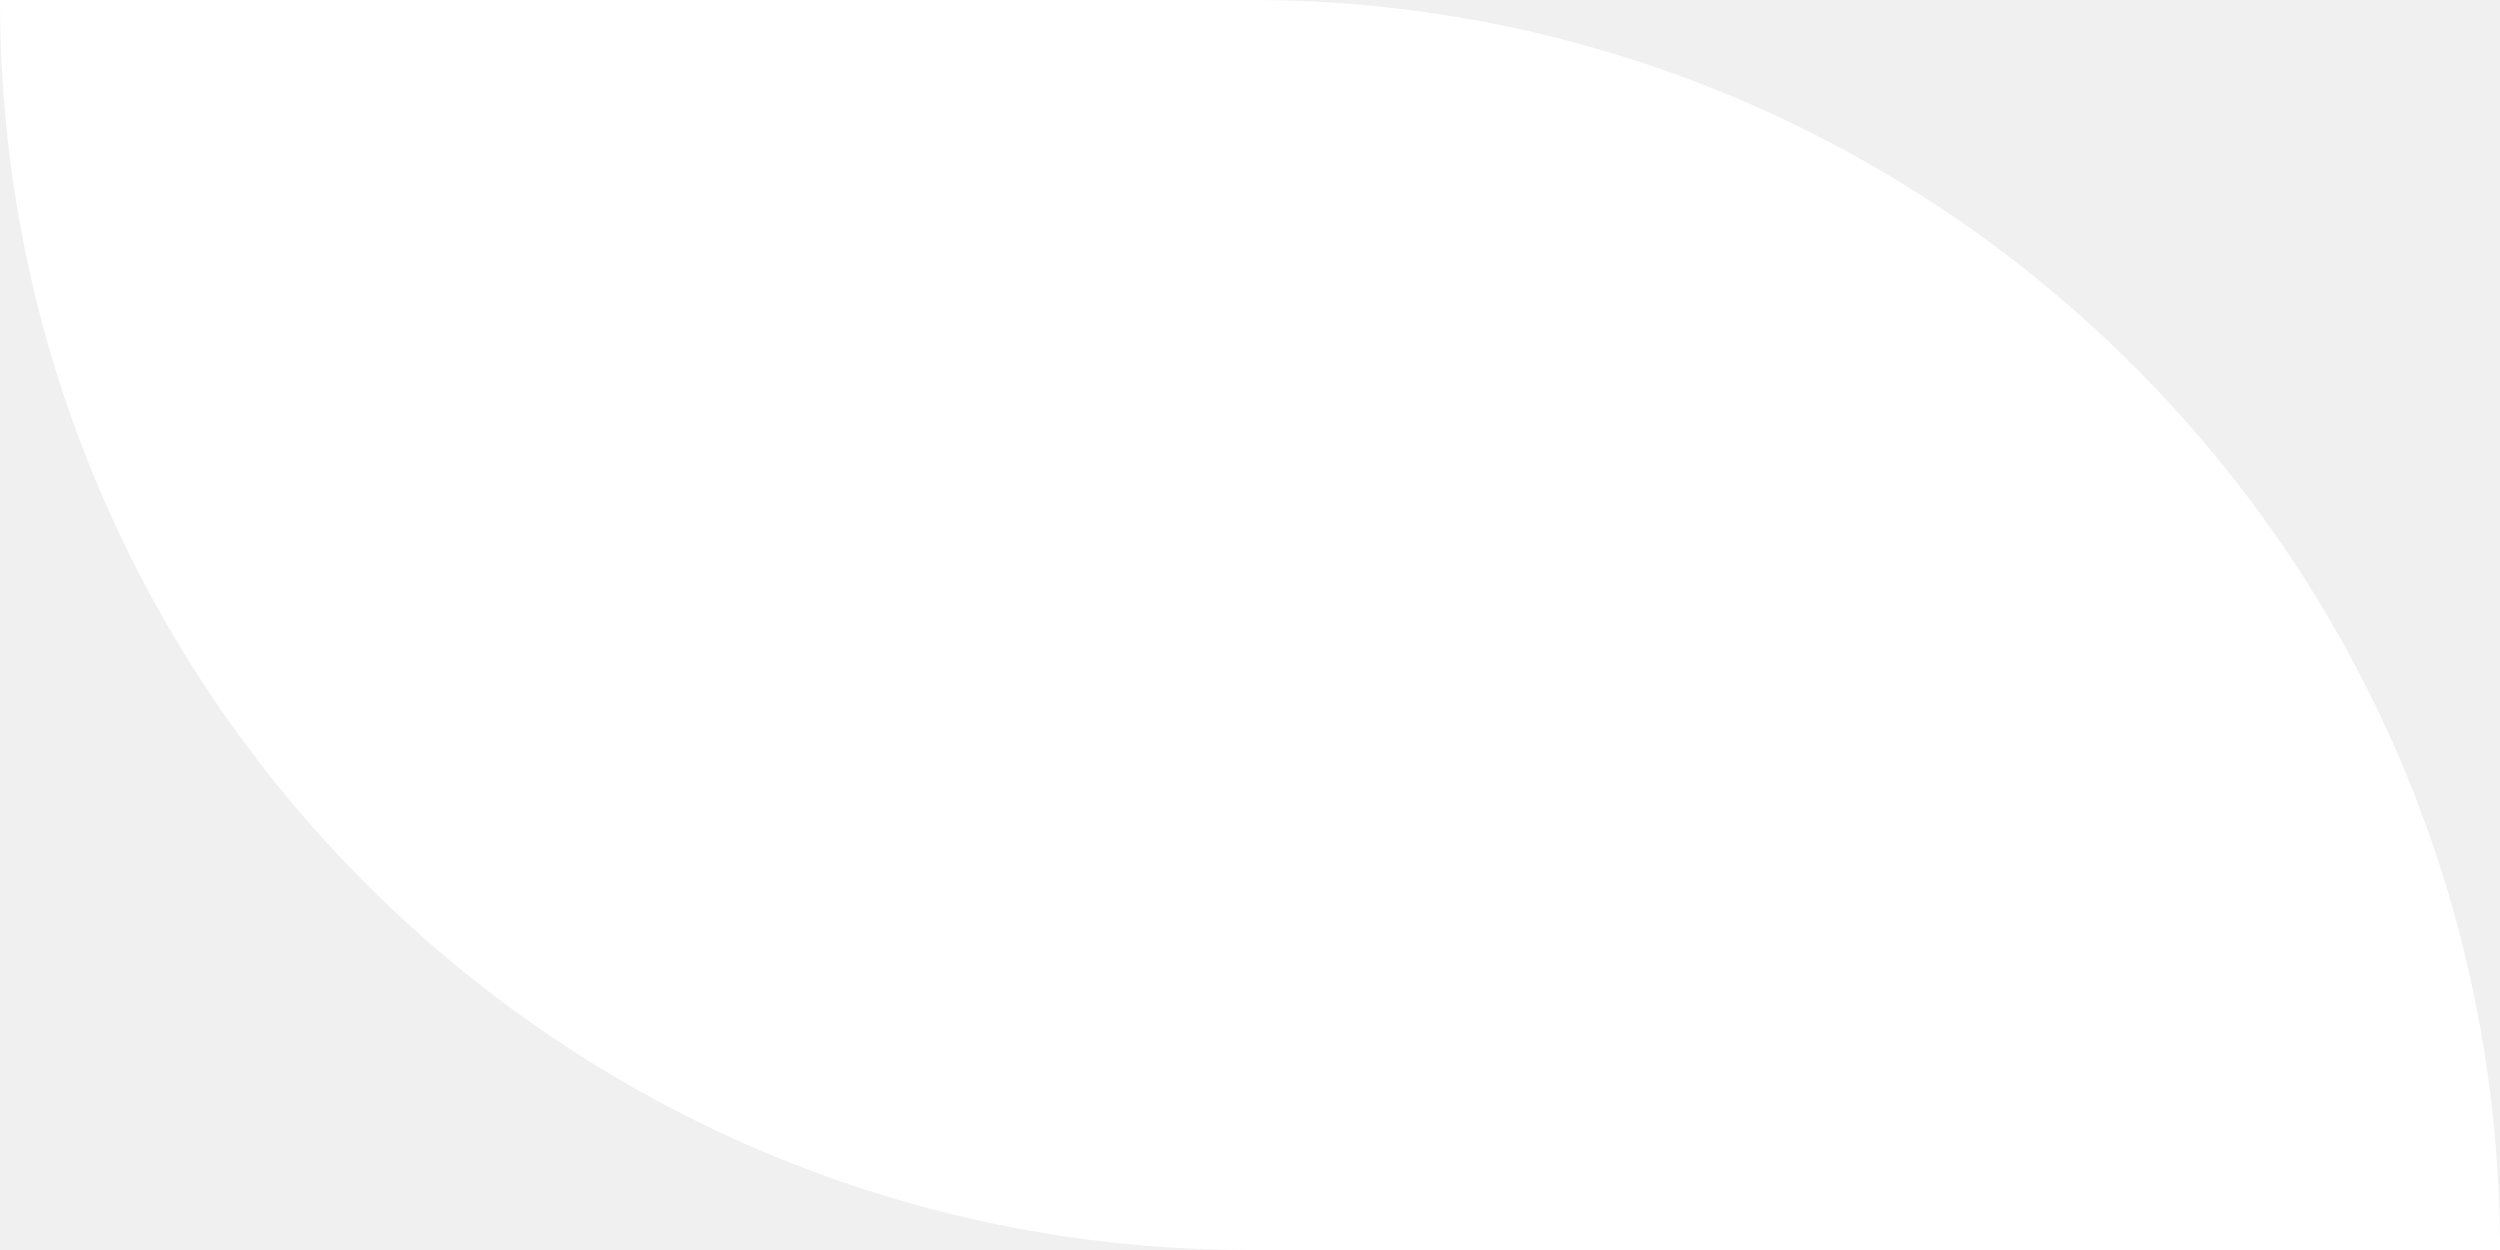
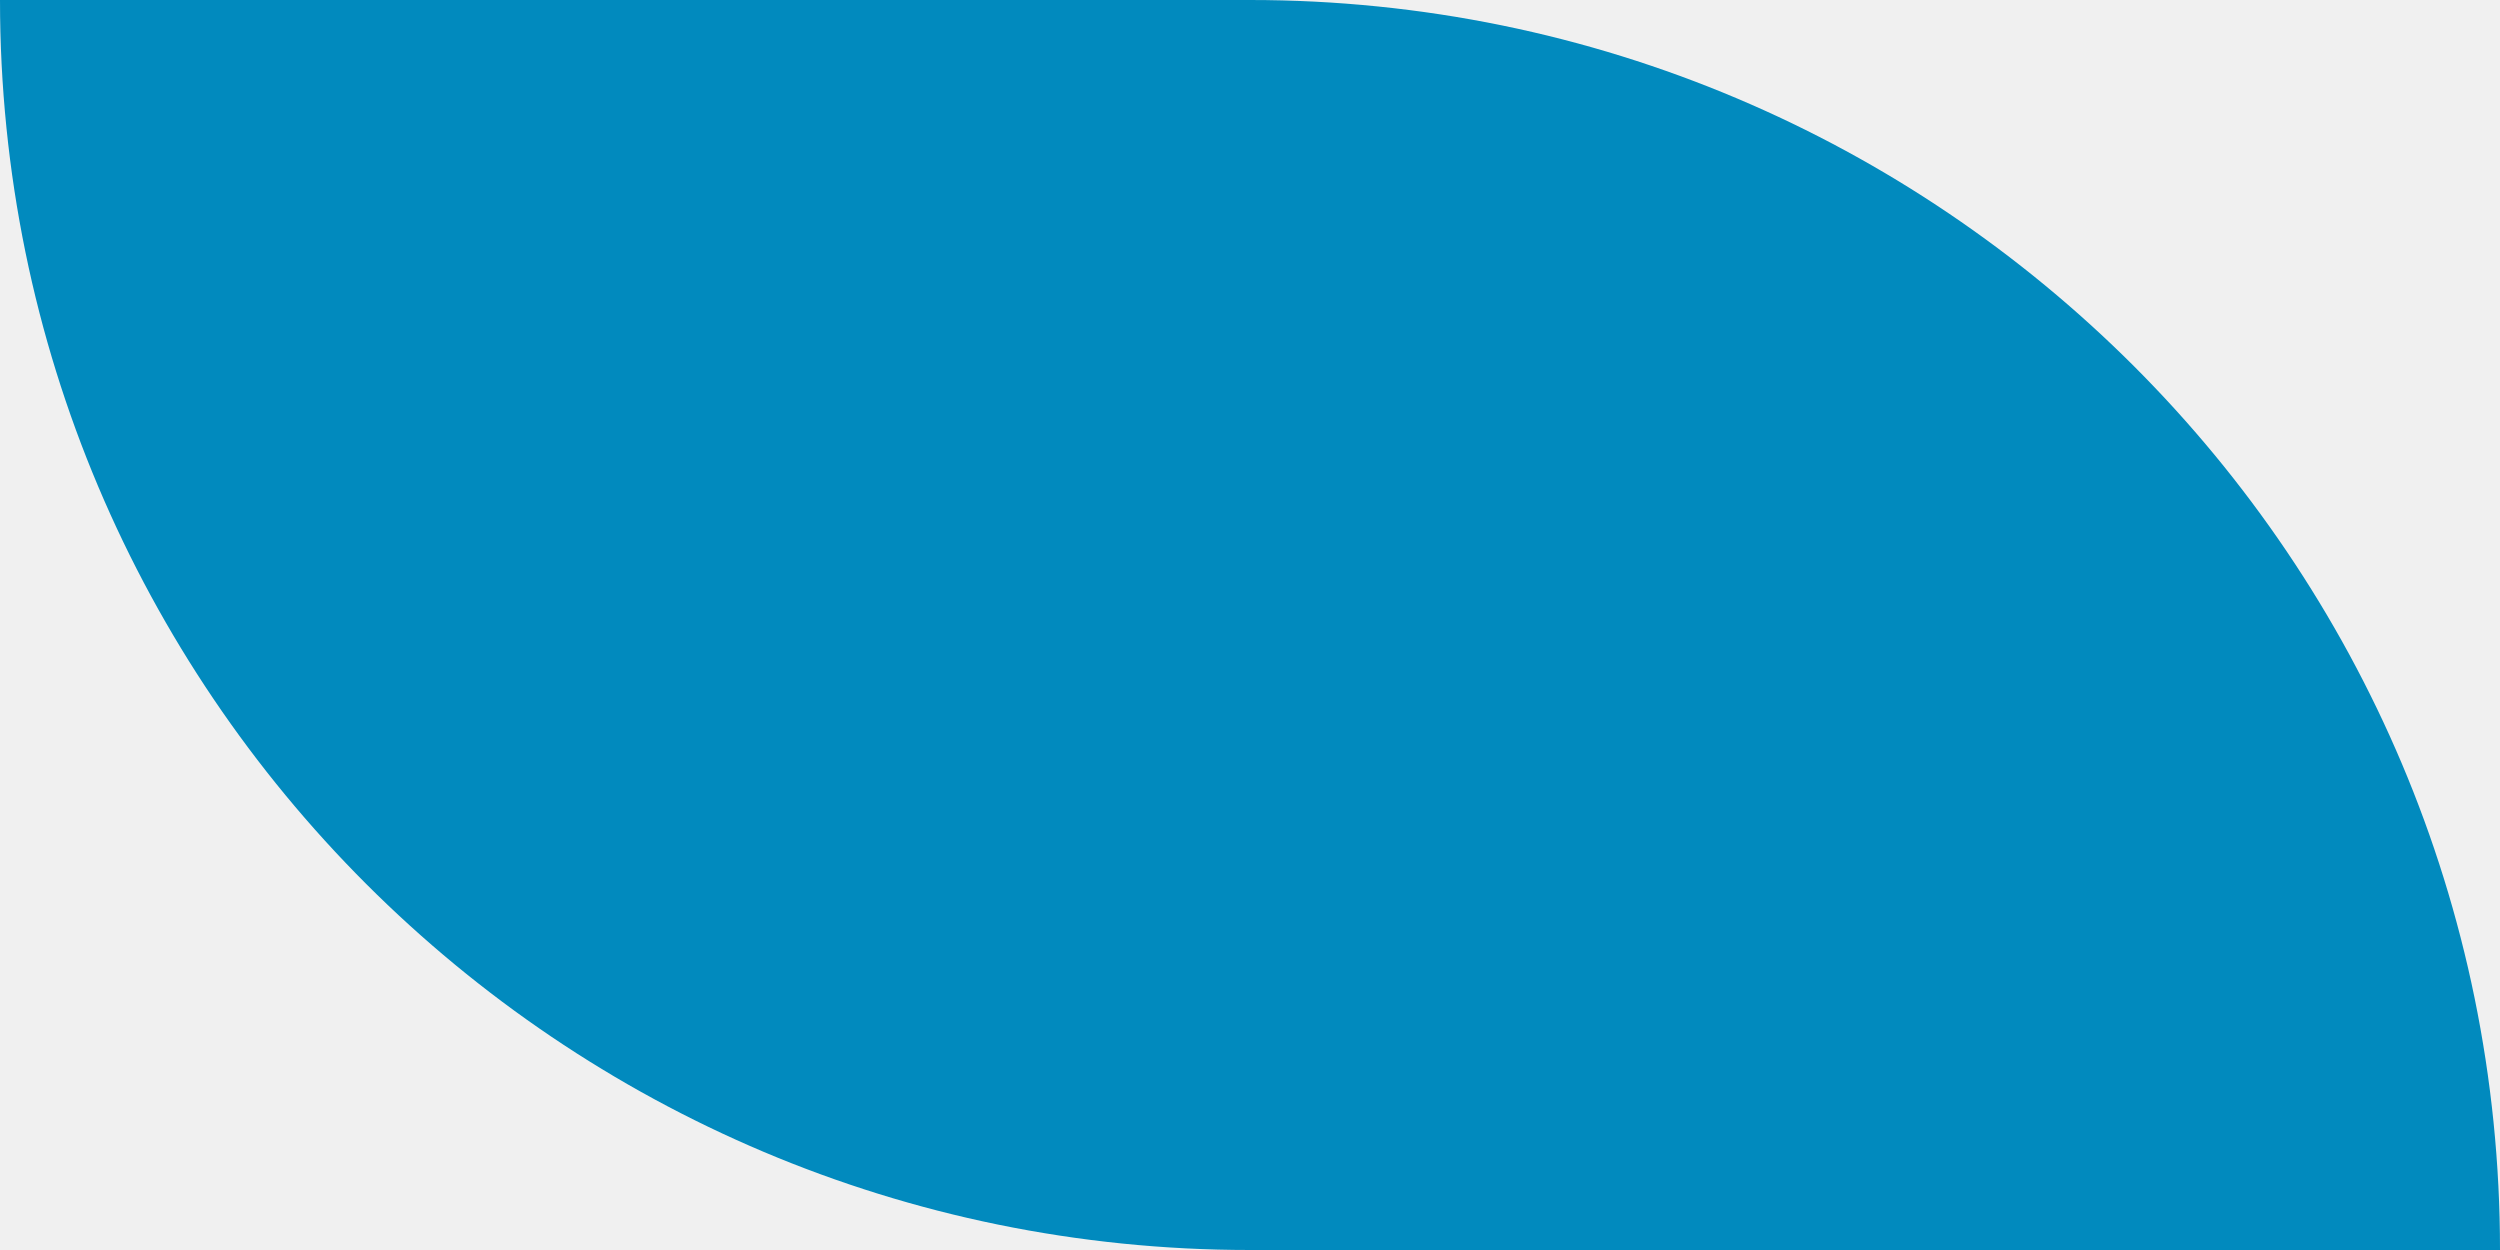
<svg xmlns="http://www.w3.org/2000/svg" width="28" height="14" viewBox="0 0 28 14" fill="none">
-   <path d="M0 0H14C21.732 0 28 6.268 28 14H14C6.268 14 0 7.732 0 0Z" fill="white" />
+   <path d="M0 0H14C21.732 0 28 6.268 28 14H14C6.268 14 0 7.732 0 0Z" fill="#018ABE" />
</svg>
